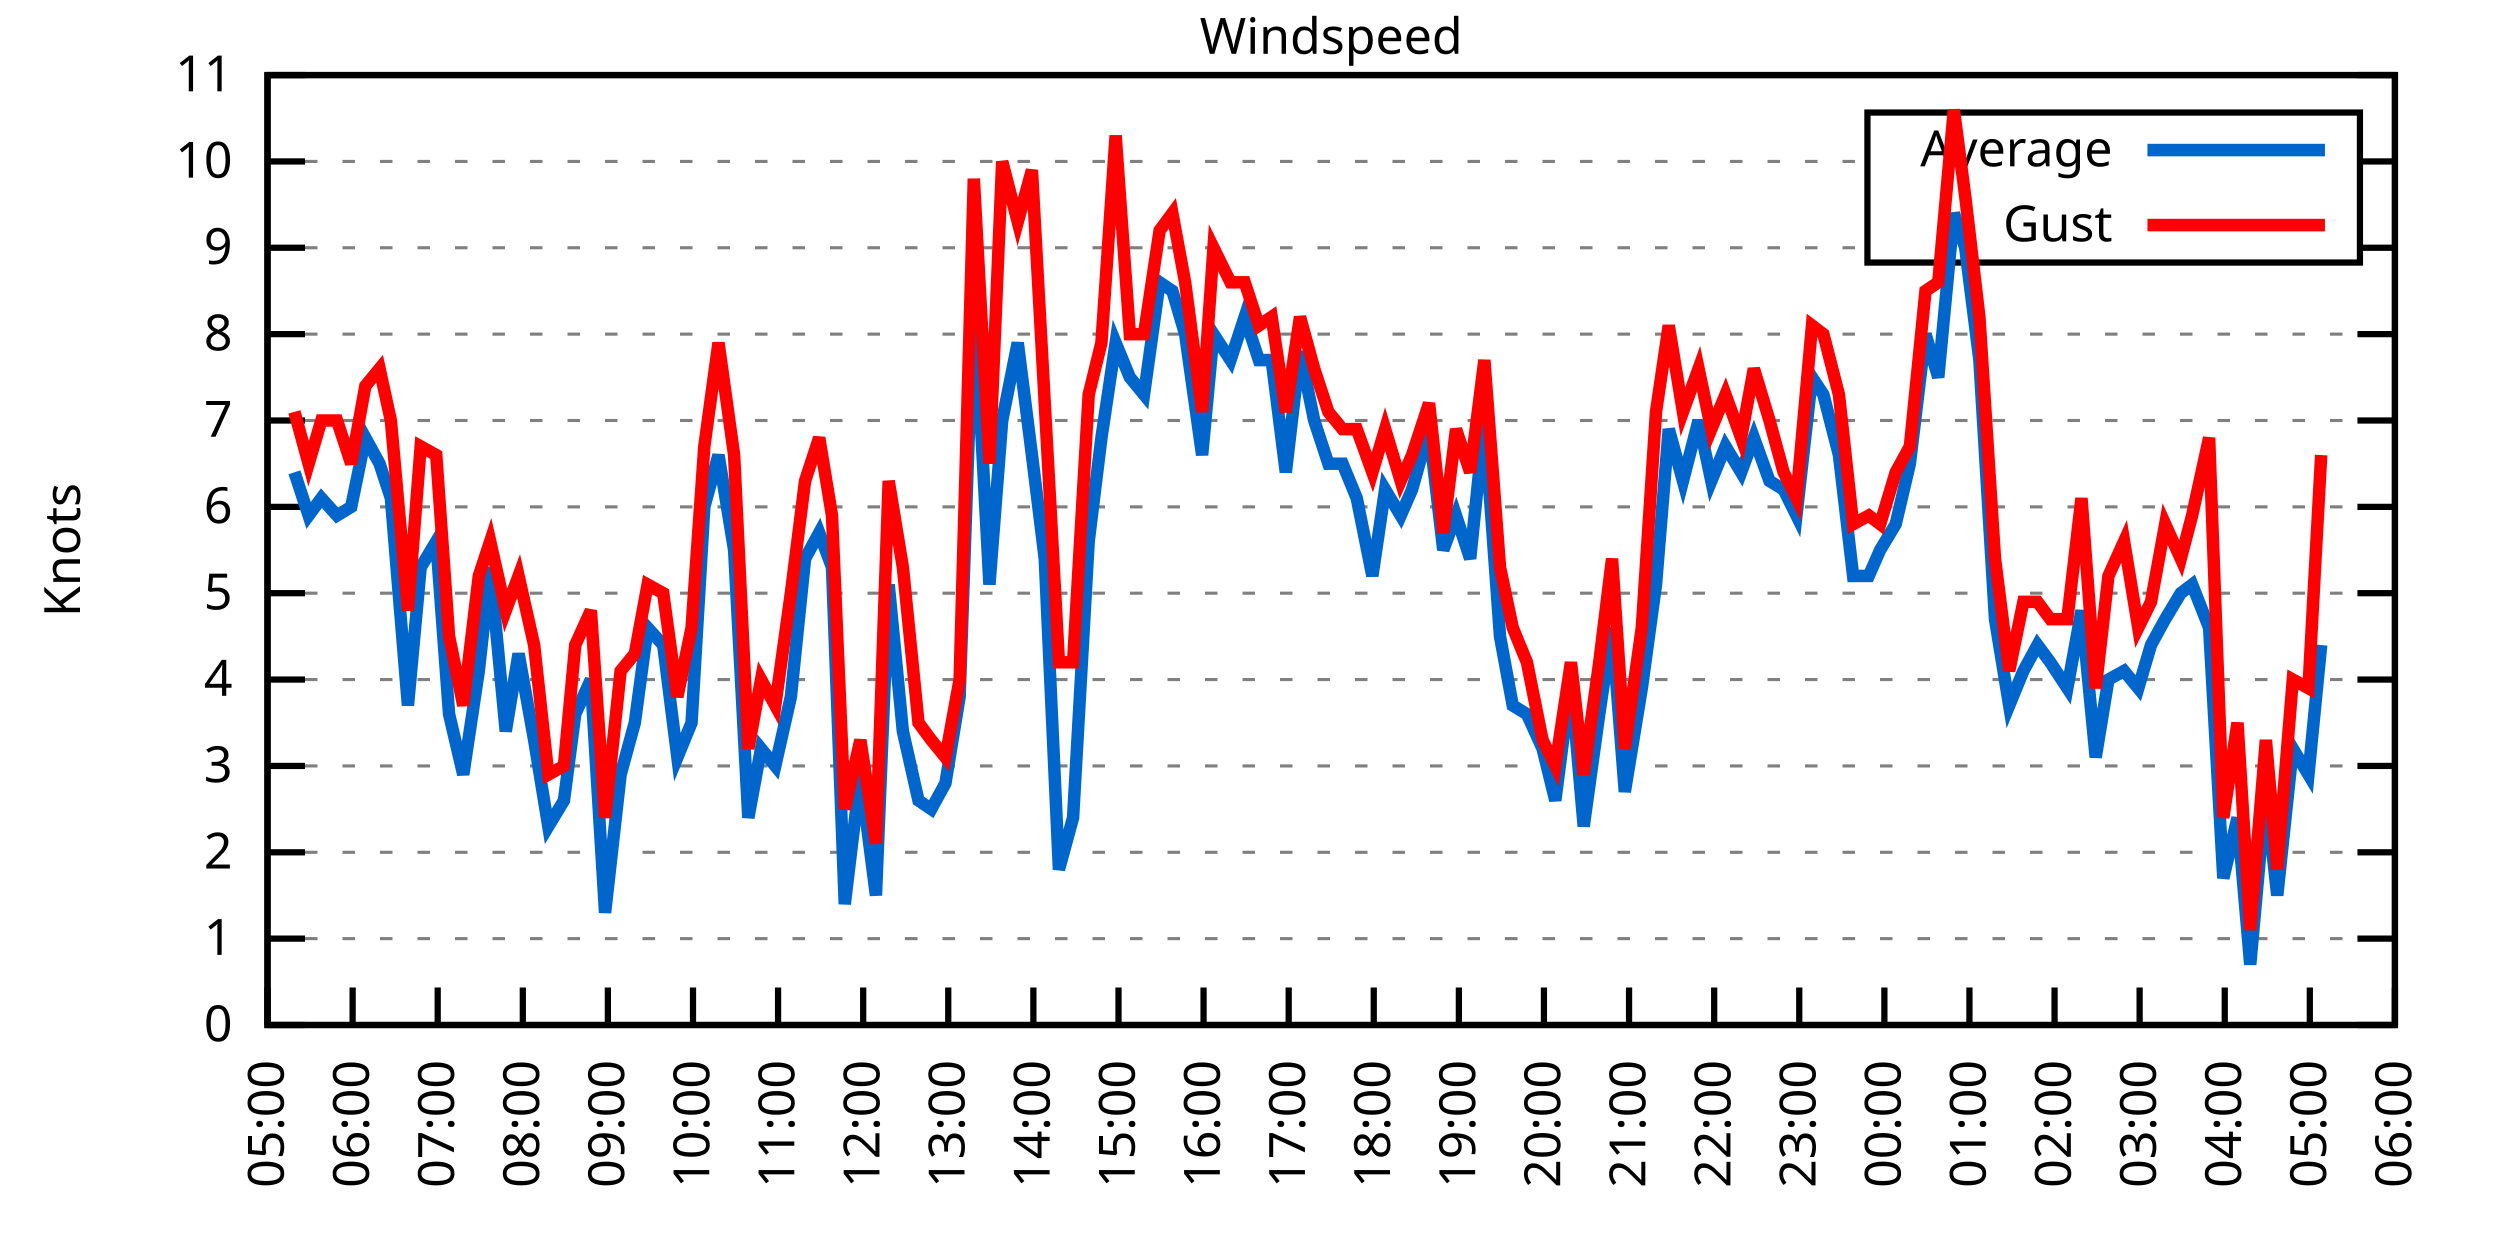
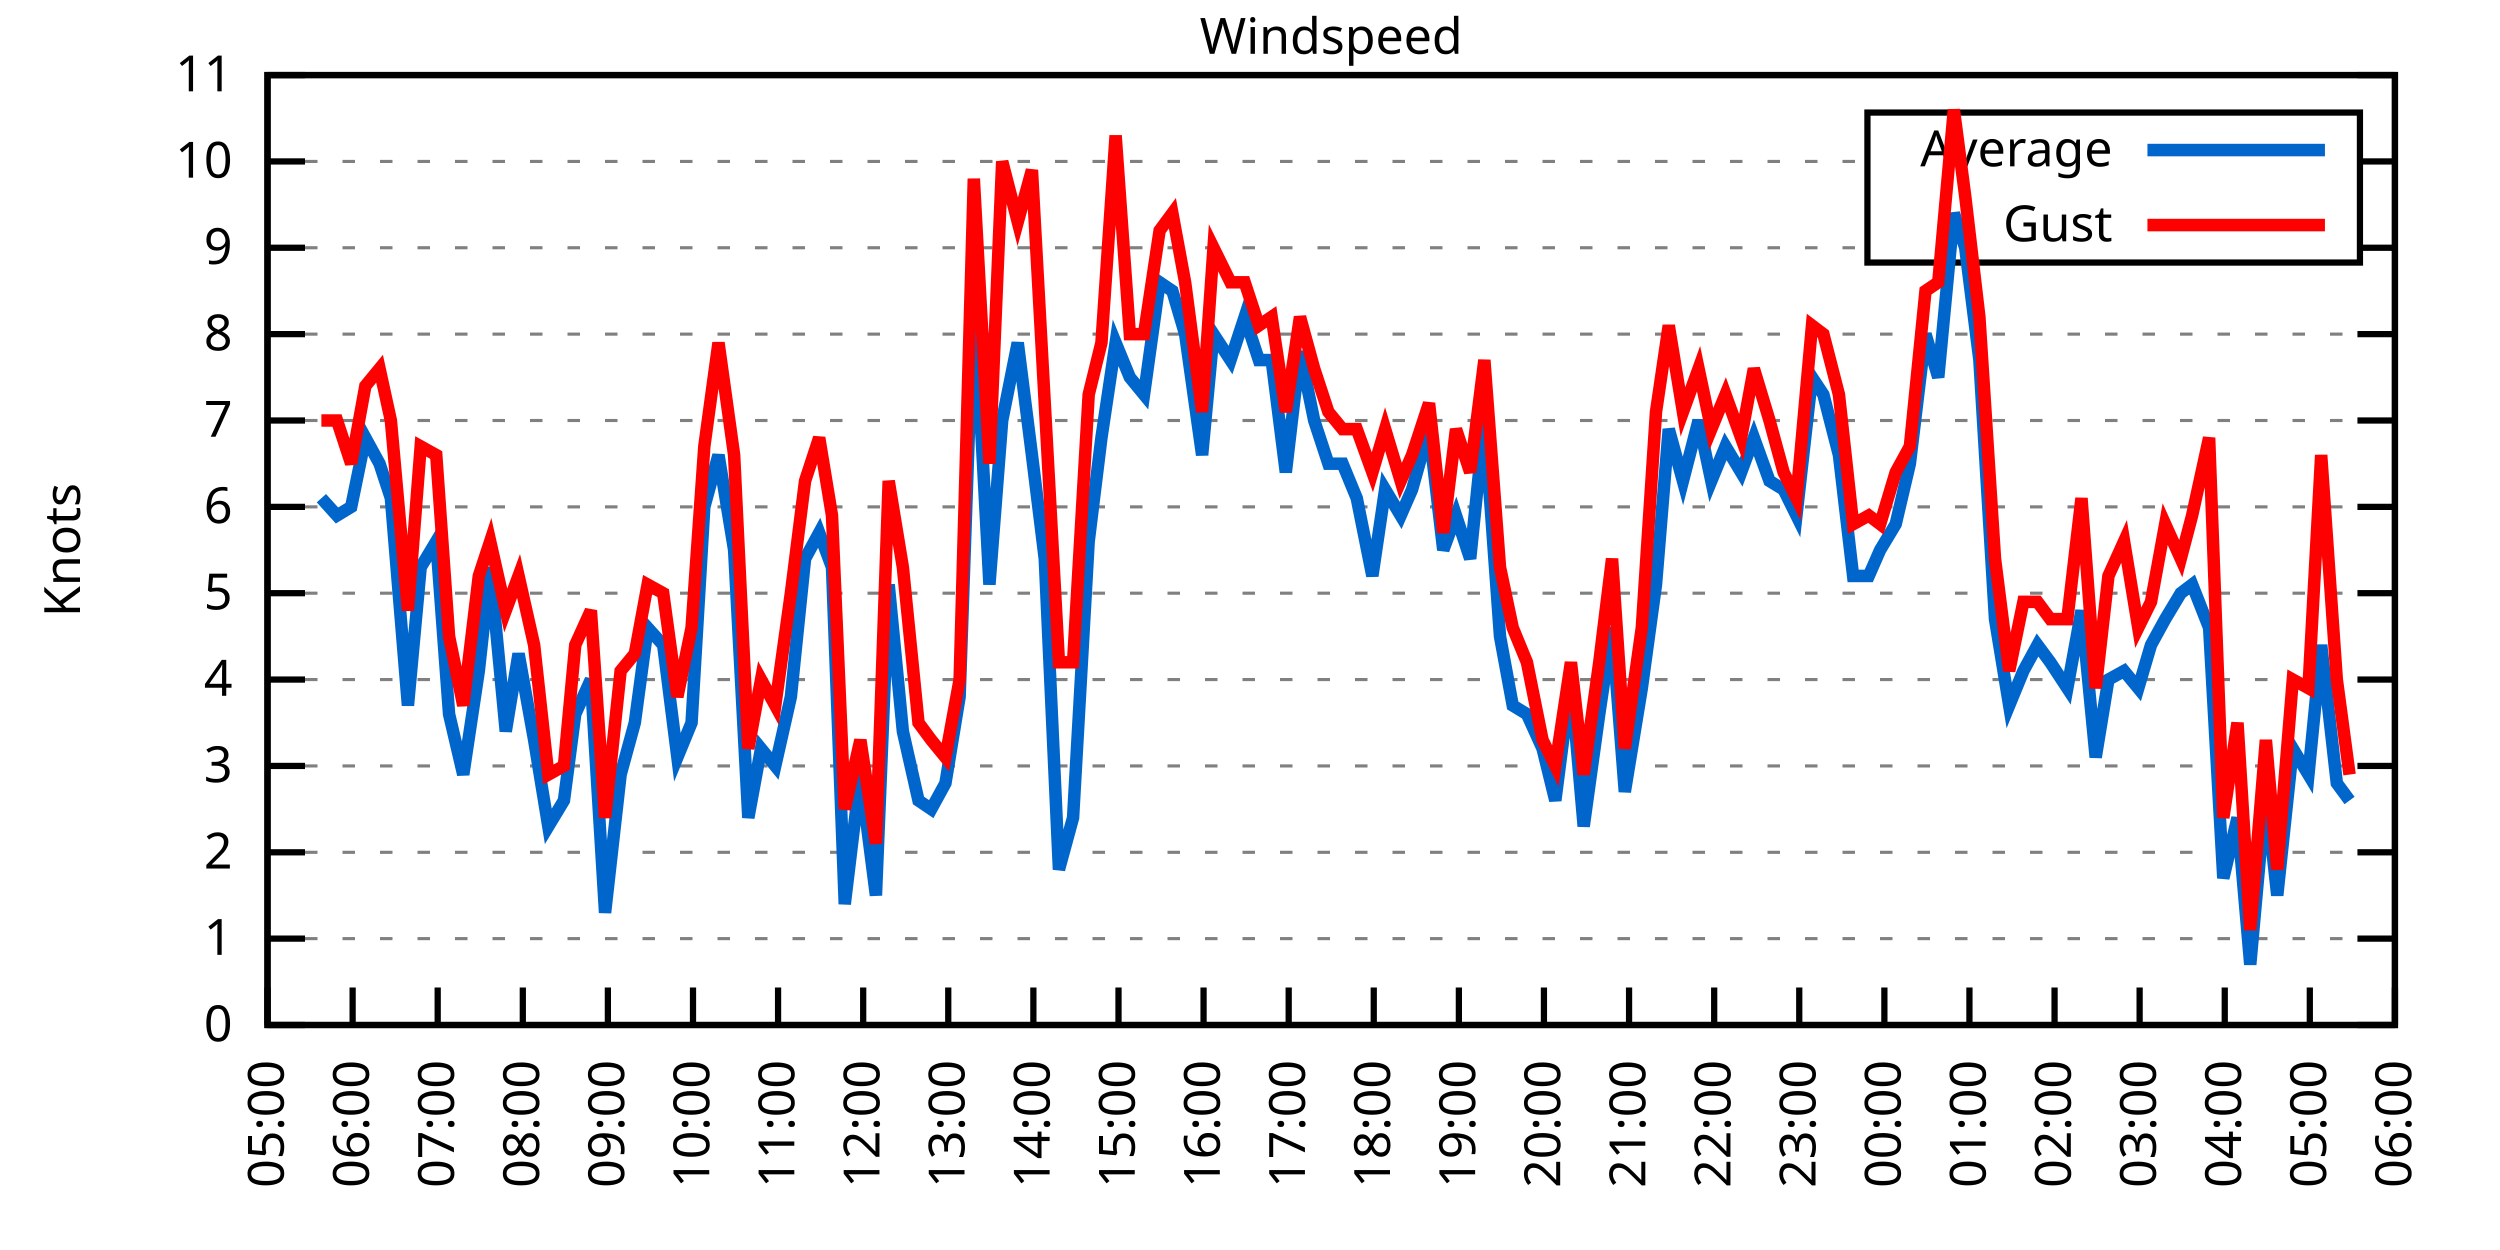
<svg xmlns="http://www.w3.org/2000/svg" xmlns:xlink="http://www.w3.org/1999/xlink" width="400" height="200" viewBox="0 0 400 200">
  <g id="gnuplot_canvas">
    <rect x="0" y="0" width="400" height="200" fill="none" />
    <defs>
      <circle id="gpDot" r="0.5" stroke-width="0.5" stroke="currentColor" />
      <path id="gpPt0" stroke-width="0.333" stroke="currentColor" d="M-1,0 h2 M0,-1 v2" />
      <path id="gpPt1" stroke-width="0.333" stroke="currentColor" d="M-1,-1 L1,1 M1,-1 L-1,1" />
      <path id="gpPt2" stroke-width="0.333" stroke="currentColor" d="M-1,0 L1,0 M0,-1 L0,1 M-1,-1 L1,1 M-1,1 L1,-1" />
      <rect id="gpPt3" stroke-width="0.333" stroke="currentColor" x="-1" y="-1" width="2" height="2" />
      <rect id="gpPt4" stroke-width="0.333" stroke="currentColor" fill="currentColor" x="-1" y="-1" width="2" height="2" />
      <circle id="gpPt5" stroke-width="0.333" stroke="currentColor" cx="0" cy="0" r="1" />
      <use xlink:href="#gpPt5" id="gpPt6" fill="currentColor" stroke="none" />
      <path id="gpPt7" stroke-width="0.333" stroke="currentColor" d="M0,-1.33 L-1.33,0.67 L1.33,0.67 z" />
      <use xlink:href="#gpPt7" id="gpPt8" fill="currentColor" stroke="none" />
      <use xlink:href="#gpPt7" id="gpPt9" stroke="currentColor" transform="rotate(180)" />
      <use xlink:href="#gpPt9" id="gpPt10" fill="currentColor" stroke="none" />
      <use xlink:href="#gpPt3" id="gpPt11" stroke="currentColor" transform="rotate(45)" />
      <use xlink:href="#gpPt11" id="gpPt12" fill="currentColor" stroke="none" />
      <path id="gpPt13" stroke-width="0.333" stroke="currentColor" d="M0,1.330 L1.265,0.411 L0.782,-1.067 L-0.782,-1.076 L-1.265,0.411 z" />
      <use xlink:href="#gpPt13" id="gpPt14" fill="currentColor" stroke="none" />
      <filter id="textbox" filterUnits="objectBoundingBox" x="0" y="0" height="1" width="1">
        <feFlood flood-color="white" flood-opacity="1" result="bgnd" />
        <feComposite in="SourceGraphic" in2="bgnd" operator="atop" />
      </filter>
      <filter id="greybox" filterUnits="objectBoundingBox" x="0" y="0" height="1" width="1">
        <feFlood flood-color="lightgrey" flood-opacity="1" result="grey" />
        <feComposite in="SourceGraphic" in2="grey" operator="atop" />
      </filter>
    </defs>
    <g fill="none" color="white" stroke="currentColor" stroke-width="1.00" stroke-linecap="butt" stroke-linejoin="miter">
</g>
    <g fill="none" color="black" stroke="currentColor" stroke-width="1.00" stroke-linecap="butt" stroke-linejoin="miter">
      <g stroke="none" shape-rendering="crispEdges">
        <polygon fill="rgb(255, 255, 255)" points="42.80,164.00 383.18,164.00 383.18,12.02 42.80,12.02 " />
      </g>
    </g>
    <g fill="none" color="black" stroke="currentColor" stroke-width="1.00" stroke-linecap="butt" stroke-linejoin="miter">
</g>
    <g fill="none" color="black" stroke="black" stroke-width="0.50" stroke-linecap="butt" stroke-linejoin="miter">
</g>
    <g fill="none" color="gray" stroke="currentColor" stroke-width="0.50" stroke-linecap="butt" stroke-linejoin="miter">
      <path stroke="gray" stroke-dasharray="2,4" class="gridline" d="M42.80,164.00 L383.19,164.00  " />
    </g>
    <g fill="none" color="gray" stroke="gray" stroke-width="1.00" stroke-linecap="butt" stroke-linejoin="miter">
</g>
    <g fill="none" color="black" stroke="currentColor" stroke-width="1.00" stroke-linecap="butt" stroke-linejoin="miter">
      <path stroke="black" d="M42.80,164.00 L48.80,164.00 M383.19,164.00 L377.19,164.00  " />
      <g transform="translate(37.20,166.60)" stroke="none" fill="black" font-family="Sans" font-size="8.00" text-anchor="end">
        <text>
          <tspan font-family="Sans"> 0</tspan>
        </text>
      </g>
    </g>
    <g fill="none" color="black" stroke="currentColor" stroke-width="1.00" stroke-linecap="butt" stroke-linejoin="miter">
</g>
    <g fill="none" color="black" stroke="black" stroke-width="0.50" stroke-linecap="butt" stroke-linejoin="miter">
</g>
    <g fill="none" color="gray" stroke="currentColor" stroke-width="0.50" stroke-linecap="butt" stroke-linejoin="miter">
      <path stroke="gray" stroke-dasharray="2,4" class="gridline" d="M42.80,150.18 L383.19,150.18  " />
    </g>
    <g fill="none" color="gray" stroke="gray" stroke-width="1.00" stroke-linecap="butt" stroke-linejoin="miter">
</g>
    <g fill="none" color="black" stroke="currentColor" stroke-width="1.00" stroke-linecap="butt" stroke-linejoin="miter">
      <path stroke="black" d="M42.80,150.18 L48.80,150.18 M383.19,150.18 L377.19,150.18  " />
      <g transform="translate(37.20,152.78)" stroke="none" fill="black" font-family="Sans" font-size="8.00" text-anchor="end">
        <text>
          <tspan font-family="Sans"> 1</tspan>
        </text>
      </g>
    </g>
    <g fill="none" color="black" stroke="currentColor" stroke-width="1.00" stroke-linecap="butt" stroke-linejoin="miter">
</g>
    <g fill="none" color="black" stroke="black" stroke-width="0.50" stroke-linecap="butt" stroke-linejoin="miter">
</g>
    <g fill="none" color="gray" stroke="currentColor" stroke-width="0.50" stroke-linecap="butt" stroke-linejoin="miter">
      <path stroke="gray" stroke-dasharray="2,4" class="gridline" d="M42.80,136.37 L383.19,136.37  " />
    </g>
    <g fill="none" color="gray" stroke="gray" stroke-width="1.00" stroke-linecap="butt" stroke-linejoin="miter">
</g>
    <g fill="none" color="black" stroke="currentColor" stroke-width="1.00" stroke-linecap="butt" stroke-linejoin="miter">
      <path stroke="black" d="M42.80,136.37 L48.80,136.37 M383.19,136.37 L377.19,136.37  " />
      <g transform="translate(37.20,138.97)" stroke="none" fill="black" font-family="Sans" font-size="8.00" text-anchor="end">
        <text>
          <tspan font-family="Sans"> 2</tspan>
        </text>
      </g>
    </g>
    <g fill="none" color="black" stroke="currentColor" stroke-width="1.00" stroke-linecap="butt" stroke-linejoin="miter">
</g>
    <g fill="none" color="black" stroke="black" stroke-width="0.50" stroke-linecap="butt" stroke-linejoin="miter">
</g>
    <g fill="none" color="gray" stroke="currentColor" stroke-width="0.50" stroke-linecap="butt" stroke-linejoin="miter">
      <path stroke="gray" stroke-dasharray="2,4" class="gridline" d="M42.80,122.55 L383.19,122.55  " />
    </g>
    <g fill="none" color="gray" stroke="gray" stroke-width="1.00" stroke-linecap="butt" stroke-linejoin="miter">
</g>
    <g fill="none" color="black" stroke="currentColor" stroke-width="1.00" stroke-linecap="butt" stroke-linejoin="miter">
      <path stroke="black" d="M42.80,122.55 L48.80,122.55 M383.19,122.55 L377.19,122.55  " />
      <g transform="translate(37.20,125.15)" stroke="none" fill="black" font-family="Sans" font-size="8.00" text-anchor="end">
        <text>
          <tspan font-family="Sans"> 3</tspan>
        </text>
      </g>
    </g>
    <g fill="none" color="black" stroke="currentColor" stroke-width="1.00" stroke-linecap="butt" stroke-linejoin="miter">
</g>
    <g fill="none" color="black" stroke="black" stroke-width="0.50" stroke-linecap="butt" stroke-linejoin="miter">
</g>
    <g fill="none" color="gray" stroke="currentColor" stroke-width="0.50" stroke-linecap="butt" stroke-linejoin="miter">
      <path stroke="gray" stroke-dasharray="2,4" class="gridline" d="M42.80,108.73 L383.19,108.73  " />
    </g>
    <g fill="none" color="gray" stroke="gray" stroke-width="1.00" stroke-linecap="butt" stroke-linejoin="miter">
</g>
    <g fill="none" color="black" stroke="currentColor" stroke-width="1.00" stroke-linecap="butt" stroke-linejoin="miter">
      <path stroke="black" d="M42.80,108.73 L48.80,108.73 M383.19,108.73 L377.19,108.73  " />
      <g transform="translate(37.20,111.33)" stroke="none" fill="black" font-family="Sans" font-size="8.00" text-anchor="end">
        <text>
          <tspan font-family="Sans"> 4</tspan>
        </text>
      </g>
    </g>
    <g fill="none" color="black" stroke="currentColor" stroke-width="1.00" stroke-linecap="butt" stroke-linejoin="miter">
</g>
    <g fill="none" color="black" stroke="black" stroke-width="0.50" stroke-linecap="butt" stroke-linejoin="miter">
</g>
    <g fill="none" color="gray" stroke="currentColor" stroke-width="0.50" stroke-linecap="butt" stroke-linejoin="miter">
      <path stroke="gray" stroke-dasharray="2,4" class="gridline" d="M42.80,94.91 L383.19,94.91  " />
    </g>
    <g fill="none" color="gray" stroke="gray" stroke-width="1.00" stroke-linecap="butt" stroke-linejoin="miter">
</g>
    <g fill="none" color="black" stroke="currentColor" stroke-width="1.00" stroke-linecap="butt" stroke-linejoin="miter">
      <path stroke="black" d="M42.80,94.91 L48.80,94.91 M383.19,94.91 L377.19,94.91  " />
      <g transform="translate(37.20,97.51)" stroke="none" fill="black" font-family="Sans" font-size="8.00" text-anchor="end">
        <text>
          <tspan font-family="Sans"> 5</tspan>
        </text>
      </g>
    </g>
    <g fill="none" color="black" stroke="currentColor" stroke-width="1.00" stroke-linecap="butt" stroke-linejoin="miter">
</g>
    <g fill="none" color="black" stroke="black" stroke-width="0.50" stroke-linecap="butt" stroke-linejoin="miter">
</g>
    <g fill="none" color="gray" stroke="currentColor" stroke-width="0.50" stroke-linecap="butt" stroke-linejoin="miter">
      <path stroke="gray" stroke-dasharray="2,4" class="gridline" d="M42.80,81.10 L383.19,81.10  " />
    </g>
    <g fill="none" color="gray" stroke="gray" stroke-width="1.00" stroke-linecap="butt" stroke-linejoin="miter">
</g>
    <g fill="none" color="black" stroke="currentColor" stroke-width="1.00" stroke-linecap="butt" stroke-linejoin="miter">
      <path stroke="black" d="M42.80,81.10 L48.80,81.10 M383.19,81.10 L377.19,81.10  " />
      <g transform="translate(37.20,83.70)" stroke="none" fill="black" font-family="Sans" font-size="8.00" text-anchor="end">
        <text>
          <tspan font-family="Sans"> 6</tspan>
        </text>
      </g>
    </g>
    <g fill="none" color="black" stroke="currentColor" stroke-width="1.00" stroke-linecap="butt" stroke-linejoin="miter">
</g>
    <g fill="none" color="black" stroke="black" stroke-width="0.50" stroke-linecap="butt" stroke-linejoin="miter">
</g>
    <g fill="none" color="gray" stroke="currentColor" stroke-width="0.50" stroke-linecap="butt" stroke-linejoin="miter">
      <path stroke="gray" stroke-dasharray="2,4" class="gridline" d="M42.80,67.28 L383.19,67.28  " />
    </g>
    <g fill="none" color="gray" stroke="gray" stroke-width="1.00" stroke-linecap="butt" stroke-linejoin="miter">
</g>
    <g fill="none" color="black" stroke="currentColor" stroke-width="1.00" stroke-linecap="butt" stroke-linejoin="miter">
      <path stroke="black" d="M42.80,67.28 L48.80,67.28 M383.19,67.28 L377.19,67.28  " />
      <g transform="translate(37.20,69.88)" stroke="none" fill="black" font-family="Sans" font-size="8.00" text-anchor="end">
        <text>
          <tspan font-family="Sans"> 7</tspan>
        </text>
      </g>
    </g>
    <g fill="none" color="black" stroke="currentColor" stroke-width="1.00" stroke-linecap="butt" stroke-linejoin="miter">
</g>
    <g fill="none" color="black" stroke="black" stroke-width="0.50" stroke-linecap="butt" stroke-linejoin="miter">
</g>
    <g fill="none" color="gray" stroke="currentColor" stroke-width="0.50" stroke-linecap="butt" stroke-linejoin="miter">
      <path stroke="gray" stroke-dasharray="2,4" class="gridline" d="M42.80,53.46 L383.19,53.46  " />
    </g>
    <g fill="none" color="gray" stroke="gray" stroke-width="1.00" stroke-linecap="butt" stroke-linejoin="miter">
</g>
    <g fill="none" color="black" stroke="currentColor" stroke-width="1.00" stroke-linecap="butt" stroke-linejoin="miter">
      <path stroke="black" d="M42.80,53.46 L48.80,53.46 M383.19,53.46 L377.19,53.46  " />
      <g transform="translate(37.20,56.06)" stroke="none" fill="black" font-family="Sans" font-size="8.00" text-anchor="end">
        <text>
          <tspan font-family="Sans"> 8</tspan>
        </text>
      </g>
    </g>
    <g fill="none" color="black" stroke="currentColor" stroke-width="1.00" stroke-linecap="butt" stroke-linejoin="miter">
</g>
    <g fill="none" color="black" stroke="black" stroke-width="0.50" stroke-linecap="butt" stroke-linejoin="miter">
</g>
    <g fill="none" color="gray" stroke="currentColor" stroke-width="0.50" stroke-linecap="butt" stroke-linejoin="miter">
      <path stroke="gray" stroke-dasharray="2,4" class="gridline" d="M42.80,39.64 L298.79,39.64 M377.59,39.64 L383.19,39.64  " />
    </g>
    <g fill="none" color="gray" stroke="gray" stroke-width="1.00" stroke-linecap="butt" stroke-linejoin="miter">
</g>
    <g fill="none" color="black" stroke="currentColor" stroke-width="1.00" stroke-linecap="butt" stroke-linejoin="miter">
      <path stroke="black" d="M42.80,39.64 L48.80,39.64 M383.19,39.64 L377.19,39.64  " />
      <g transform="translate(37.20,42.24)" stroke="none" fill="black" font-family="Sans" font-size="8.00" text-anchor="end">
        <text>
          <tspan font-family="Sans"> 9</tspan>
        </text>
      </g>
    </g>
    <g fill="none" color="black" stroke="currentColor" stroke-width="1.00" stroke-linecap="butt" stroke-linejoin="miter">
</g>
    <g fill="none" color="black" stroke="black" stroke-width="0.50" stroke-linecap="butt" stroke-linejoin="miter">
</g>
    <g fill="none" color="gray" stroke="currentColor" stroke-width="0.50" stroke-linecap="butt" stroke-linejoin="miter">
      <path stroke="gray" stroke-dasharray="2,4" class="gridline" d="M42.80,25.83 L298.79,25.83 M377.59,25.83 L383.19,25.83  " />
    </g>
    <g fill="none" color="gray" stroke="gray" stroke-width="1.00" stroke-linecap="butt" stroke-linejoin="miter">
</g>
    <g fill="none" color="black" stroke="currentColor" stroke-width="1.00" stroke-linecap="butt" stroke-linejoin="miter">
      <path stroke="black" d="M42.80,25.83 L48.80,25.83 M383.19,25.83 L377.19,25.83  " />
      <g transform="translate(37.20,28.43)" stroke="none" fill="black" font-family="Sans" font-size="8.00" text-anchor="end">
        <text>
          <tspan font-family="Sans"> 10</tspan>
        </text>
      </g>
    </g>
    <g fill="none" color="black" stroke="currentColor" stroke-width="1.00" stroke-linecap="butt" stroke-linejoin="miter">
</g>
    <g fill="none" color="black" stroke="black" stroke-width="0.50" stroke-linecap="butt" stroke-linejoin="miter">
</g>
    <g fill="none" color="gray" stroke="currentColor" stroke-width="0.50" stroke-linecap="butt" stroke-linejoin="miter">
      <path stroke="gray" stroke-dasharray="2,4" class="gridline" d="M42.80,12.01 L383.19,12.01  " />
    </g>
    <g fill="none" color="gray" stroke="gray" stroke-width="1.00" stroke-linecap="butt" stroke-linejoin="miter">
</g>
    <g fill="none" color="black" stroke="currentColor" stroke-width="1.00" stroke-linecap="butt" stroke-linejoin="miter">
      <path stroke="black" d="M42.80,12.01 L48.80,12.01 M383.19,12.01 L377.19,12.01  " />
      <g transform="translate(37.20,14.61)" stroke="none" fill="black" font-family="Sans" font-size="8.00" text-anchor="end">
        <text>
          <tspan font-family="Sans"> 11</tspan>
        </text>
      </g>
    </g>
    <g fill="none" color="black" stroke="currentColor" stroke-width="1.00" stroke-linecap="butt" stroke-linejoin="miter">
      <path stroke="black" d="M42.80,164.00 L42.80,158.00  " />
      <g transform="translate(45.40,169.60) rotate(270.00)" stroke="none" fill="black" font-family="Sans" font-size="8.00" text-anchor="end">
        <text>
          <tspan font-family="Sans">05:00</tspan>
        </text>
      </g>
    </g>
    <g fill="none" color="black" stroke="currentColor" stroke-width="1.00" stroke-linecap="butt" stroke-linejoin="miter">
      <path stroke="black" d="M56.42,164.00 L56.42,158.00  " />
      <g transform="translate(59.02,169.60) rotate(270.00)" stroke="none" fill="black" font-family="Sans" font-size="8.00" text-anchor="end">
        <text>
          <tspan font-family="Sans">06:00</tspan>
        </text>
      </g>
    </g>
    <g fill="none" color="black" stroke="currentColor" stroke-width="1.00" stroke-linecap="butt" stroke-linejoin="miter">
      <path stroke="black" d="M70.03,164.00 L70.03,158.00  " />
      <g transform="translate(72.63,169.60) rotate(270.00)" stroke="none" fill="black" font-family="Sans" font-size="8.00" text-anchor="end">
        <text>
          <tspan font-family="Sans">07:00</tspan>
        </text>
      </g>
    </g>
    <g fill="none" color="black" stroke="currentColor" stroke-width="1.00" stroke-linecap="butt" stroke-linejoin="miter">
      <path stroke="black" d="M83.65,164.00 L83.65,158.00  " />
      <g transform="translate(86.25,169.60) rotate(270.00)" stroke="none" fill="black" font-family="Sans" font-size="8.00" text-anchor="end">
        <text>
          <tspan font-family="Sans">08:00</tspan>
        </text>
      </g>
    </g>
    <g fill="none" color="black" stroke="currentColor" stroke-width="1.00" stroke-linecap="butt" stroke-linejoin="miter">
      <path stroke="black" d="M97.26,164.00 L97.26,158.00  " />
      <g transform="translate(99.86,169.60) rotate(270.00)" stroke="none" fill="black" font-family="Sans" font-size="8.00" text-anchor="end">
        <text>
          <tspan font-family="Sans">09:00</tspan>
        </text>
      </g>
    </g>
    <g fill="none" color="black" stroke="currentColor" stroke-width="1.00" stroke-linecap="butt" stroke-linejoin="miter">
      <path stroke="black" d="M110.88,164.00 L110.88,158.00  " />
      <g transform="translate(113.48,169.60) rotate(270.00)" stroke="none" fill="black" font-family="Sans" font-size="8.00" text-anchor="end">
        <text>
          <tspan font-family="Sans">10:00</tspan>
        </text>
      </g>
    </g>
    <g fill="none" color="black" stroke="currentColor" stroke-width="1.00" stroke-linecap="butt" stroke-linejoin="miter">
      <path stroke="black" d="M124.49,164.00 L124.49,158.00  " />
      <g transform="translate(127.09,169.60) rotate(270.00)" stroke="none" fill="black" font-family="Sans" font-size="8.00" text-anchor="end">
        <text>
          <tspan font-family="Sans">11:00</tspan>
        </text>
      </g>
    </g>
    <g fill="none" color="black" stroke="currentColor" stroke-width="1.00" stroke-linecap="butt" stroke-linejoin="miter">
      <path stroke="black" d="M138.11,164.00 L138.11,158.00  " />
      <g transform="translate(140.71,169.60) rotate(270.00)" stroke="none" fill="black" font-family="Sans" font-size="8.00" text-anchor="end">
        <text>
          <tspan font-family="Sans">12:00</tspan>
        </text>
      </g>
    </g>
    <g fill="none" color="black" stroke="currentColor" stroke-width="1.00" stroke-linecap="butt" stroke-linejoin="miter">
      <path stroke="black" d="M151.72,164.00 L151.72,158.00  " />
      <g transform="translate(154.32,169.60) rotate(270.00)" stroke="none" fill="black" font-family="Sans" font-size="8.00" text-anchor="end">
        <text>
          <tspan font-family="Sans">13:00</tspan>
        </text>
      </g>
    </g>
    <g fill="none" color="black" stroke="currentColor" stroke-width="1.00" stroke-linecap="butt" stroke-linejoin="miter">
      <path stroke="black" d="M165.34,164.00 L165.34,158.00  " />
      <g transform="translate(167.94,169.60) rotate(270.00)" stroke="none" fill="black" font-family="Sans" font-size="8.00" text-anchor="end">
        <text>
          <tspan font-family="Sans">14:00</tspan>
        </text>
      </g>
    </g>
    <g fill="none" color="black" stroke="currentColor" stroke-width="1.00" stroke-linecap="butt" stroke-linejoin="miter">
      <path stroke="black" d="M178.96,164.00 L178.96,158.00  " />
      <g transform="translate(181.56,169.60) rotate(270.00)" stroke="none" fill="black" font-family="Sans" font-size="8.00" text-anchor="end">
        <text>
          <tspan font-family="Sans">15:00</tspan>
        </text>
      </g>
    </g>
    <g fill="none" color="black" stroke="currentColor" stroke-width="1.00" stroke-linecap="butt" stroke-linejoin="miter">
      <path stroke="black" d="M192.57,164.00 L192.57,158.00  " />
      <g transform="translate(195.17,169.60) rotate(270.00)" stroke="none" fill="black" font-family="Sans" font-size="8.00" text-anchor="end">
        <text>
          <tspan font-family="Sans">16:00</tspan>
        </text>
      </g>
    </g>
    <g fill="none" color="black" stroke="currentColor" stroke-width="1.00" stroke-linecap="butt" stroke-linejoin="miter">
      <path stroke="black" d="M206.19,164.00 L206.19,158.00  " />
      <g transform="translate(208.79,169.60) rotate(270.00)" stroke="none" fill="black" font-family="Sans" font-size="8.00" text-anchor="end">
        <text>
          <tspan font-family="Sans">17:00</tspan>
        </text>
      </g>
    </g>
    <g fill="none" color="black" stroke="currentColor" stroke-width="1.00" stroke-linecap="butt" stroke-linejoin="miter">
      <path stroke="black" d="M219.80,164.00 L219.80,158.00  " />
      <g transform="translate(222.40,169.60) rotate(270.00)" stroke="none" fill="black" font-family="Sans" font-size="8.00" text-anchor="end">
        <text>
          <tspan font-family="Sans">18:00</tspan>
        </text>
      </g>
    </g>
    <g fill="none" color="black" stroke="currentColor" stroke-width="1.00" stroke-linecap="butt" stroke-linejoin="miter">
      <path stroke="black" d="M233.42,164.00 L233.42,158.00  " />
      <g transform="translate(236.02,169.60) rotate(270.00)" stroke="none" fill="black" font-family="Sans" font-size="8.00" text-anchor="end">
        <text>
          <tspan font-family="Sans">19:00</tspan>
        </text>
      </g>
    </g>
    <g fill="none" color="black" stroke="currentColor" stroke-width="1.00" stroke-linecap="butt" stroke-linejoin="miter">
      <path stroke="black" d="M247.03,164.00 L247.03,158.00  " />
      <g transform="translate(249.63,169.60) rotate(270.00)" stroke="none" fill="black" font-family="Sans" font-size="8.00" text-anchor="end">
        <text>
          <tspan font-family="Sans">20:00</tspan>
        </text>
      </g>
    </g>
    <g fill="none" color="black" stroke="currentColor" stroke-width="1.00" stroke-linecap="butt" stroke-linejoin="miter">
      <path stroke="black" d="M260.65,164.00 L260.65,158.00  " />
      <g transform="translate(263.25,169.60) rotate(270.00)" stroke="none" fill="black" font-family="Sans" font-size="8.00" text-anchor="end">
        <text>
          <tspan font-family="Sans">21:00</tspan>
        </text>
      </g>
    </g>
    <g fill="none" color="black" stroke="currentColor" stroke-width="1.00" stroke-linecap="butt" stroke-linejoin="miter">
      <path stroke="black" d="M274.27,164.00 L274.27,158.00  " />
      <g transform="translate(276.87,169.60) rotate(270.00)" stroke="none" fill="black" font-family="Sans" font-size="8.00" text-anchor="end">
        <text>
          <tspan font-family="Sans">22:00</tspan>
        </text>
      </g>
    </g>
    <g fill="none" color="black" stroke="currentColor" stroke-width="1.00" stroke-linecap="butt" stroke-linejoin="miter">
      <path stroke="black" d="M287.88,164.00 L287.88,158.00  " />
      <g transform="translate(290.48,169.60) rotate(270.00)" stroke="none" fill="black" font-family="Sans" font-size="8.00" text-anchor="end">
        <text>
          <tspan font-family="Sans">23:00</tspan>
        </text>
      </g>
    </g>
    <g fill="none" color="black" stroke="currentColor" stroke-width="1.00" stroke-linecap="butt" stroke-linejoin="miter">
      <path stroke="black" d="M301.50,164.00 L301.50,158.00  " />
      <g transform="translate(304.10,169.60) rotate(270.00)" stroke="none" fill="black" font-family="Sans" font-size="8.00" text-anchor="end">
        <text>
          <tspan font-family="Sans">00:00</tspan>
        </text>
      </g>
    </g>
    <g fill="none" color="black" stroke="currentColor" stroke-width="1.00" stroke-linecap="butt" stroke-linejoin="miter">
      <path stroke="black" d="M315.11,164.00 L315.11,158.00  " />
      <g transform="translate(317.71,169.60) rotate(270.00)" stroke="none" fill="black" font-family="Sans" font-size="8.00" text-anchor="end">
        <text>
          <tspan font-family="Sans">01:00</tspan>
        </text>
      </g>
    </g>
    <g fill="none" color="black" stroke="currentColor" stroke-width="1.00" stroke-linecap="butt" stroke-linejoin="miter">
      <path stroke="black" d="M328.73,164.00 L328.73,158.00  " />
      <g transform="translate(331.33,169.60) rotate(270.00)" stroke="none" fill="black" font-family="Sans" font-size="8.00" text-anchor="end">
        <text>
          <tspan font-family="Sans">02:00</tspan>
        </text>
      </g>
    </g>
    <g fill="none" color="black" stroke="currentColor" stroke-width="1.00" stroke-linecap="butt" stroke-linejoin="miter">
      <path stroke="black" d="M342.34,164.00 L342.34,158.00  " />
      <g transform="translate(344.94,169.60) rotate(270.00)" stroke="none" fill="black" font-family="Sans" font-size="8.00" text-anchor="end">
        <text>
          <tspan font-family="Sans">03:00</tspan>
        </text>
      </g>
    </g>
    <g fill="none" color="black" stroke="currentColor" stroke-width="1.00" stroke-linecap="butt" stroke-linejoin="miter">
      <path stroke="black" d="M355.96,164.00 L355.96,158.00  " />
      <g transform="translate(358.56,169.60) rotate(270.00)" stroke="none" fill="black" font-family="Sans" font-size="8.00" text-anchor="end">
        <text>
          <tspan font-family="Sans">04:00</tspan>
        </text>
      </g>
    </g>
    <g fill="none" color="black" stroke="currentColor" stroke-width="1.00" stroke-linecap="butt" stroke-linejoin="miter">
      <path stroke="black" d="M369.57,164.00 L369.57,158.00  " />
      <g transform="translate(372.17,169.60) rotate(270.00)" stroke="none" fill="black" font-family="Sans" font-size="8.00" text-anchor="end">
        <text>
          <tspan font-family="Sans">05:00</tspan>
        </text>
      </g>
    </g>
    <g fill="none" color="black" stroke="currentColor" stroke-width="1.00" stroke-linecap="butt" stroke-linejoin="miter">
      <path stroke="black" d="M383.19,164.00 L383.19,158.00  " />
      <g transform="translate(385.79,169.60) rotate(270.00)" stroke="none" fill="black" font-family="Sans" font-size="8.00" text-anchor="end">
        <text>
          <tspan font-family="Sans">06:00</tspan>
        </text>
      </g>
    </g>
    <g fill="none" color="black" stroke="currentColor" stroke-width="1.00" stroke-linecap="butt" stroke-linejoin="miter">
</g>
    <g fill="none" color="black" stroke="currentColor" stroke-width="1.00" stroke-linecap="butt" stroke-linejoin="miter">
      <path stroke="black" d="M42.80,12.01 L42.80,164.00 L383.19,164.00 L383.19,12.01 L42.80,12.01 Z  " />
    </g>
    <g fill="none" color="black" stroke="currentColor" stroke-width="1.00" stroke-linecap="butt" stroke-linejoin="miter">
</g>
    <g fill="none" color="black" stroke="currentColor" stroke-width="1.00" stroke-linecap="butt" stroke-linejoin="miter">
      <path stroke="black" d="M298.79,42.01 L298.79,18.01 L377.59,18.01 L377.59,42.01 L298.79,42.01 Z  " />
    </g>
    <g id="Windspeed_plot_1">
      <g fill="none" color="white" stroke="black" stroke-width="2.00" stroke-linecap="butt" stroke-linejoin="miter">
</g>
      <g fill="none" color="black" stroke="currentColor" stroke-width="2.00" stroke-linecap="butt" stroke-linejoin="miter">
        <g transform="translate(337.99,26.61)" stroke="none" fill="black" font-family="Sans" font-size="8.00" text-anchor="end">
          <text>
            <tspan font-family="Sans">Average</tspan>
          </text>
        </g>
      </g>
      <g fill="none" color="black" stroke="currentColor" stroke-width="2.00" stroke-linecap="butt" stroke-linejoin="miter">
-         <path stroke="rgb(  0, 102, 204)" d="M343.59,24.01 L371.99,24.01 M47.11,75.57 L49.38,82.48 L51.42,79.71 L53.92,82.48 L56.19,81.10 L58.46,70.04   L60.73,74.19 L62.54,79.71 L65.27,112.88 L67.31,90.77 L69.80,86.62 L71.85,114.26 L74.12,123.93 L76.61,107.35   L78.43,90.77 L80.92,117.02 L82.97,104.59 L85.46,118.40 L87.73,132.22 L90.23,128.08 L92.04,114.26 L94.54,108.73   L96.81,146.04 L99.30,123.93 L101.57,115.64 L103.62,100.44 L106.11,103.20 L108.38,121.17 L110.65,115.64 L112.69,81.10   L114.96,72.81 L117.46,88.00 L119.73,130.84 L121.77,119.78 L124.04,122.55 L126.54,111.49 L128.81,89.39 L131.07,85.24   L133.12,90.77 L135.16,144.66 L137.66,123.93 L140.15,143.27 L142.19,93.53 L144.46,117.02 L146.96,128.08 L149.00,129.46   L151.27,125.31 L153.54,111.49 L155.81,46.55 L158.31,93.53 L160.35,67.28 L162.84,54.84 L165.11,72.81 L167.16,89.39   L169.43,139.13 L171.69,130.84 L174.19,86.62 L176.23,70.04 L178.50,54.84 L180.77,60.37 L183.04,63.13 L185.54,45.17   L187.58,46.55 L189.62,53.46 L192.34,72.81 L194.16,53.46 L196.88,57.61 L199.15,50.70 L201.42,57.61 L203.46,57.61   L205.73,75.57 L208.00,56.23 L210.27,67.28 L212.54,74.19 L214.81,74.19 L217.08,79.71 L219.58,92.15 L221.62,78.33   L224.11,82.48 L225.93,78.33 L228.65,68.66 L230.92,88.00 L232.96,82.48 L235.23,89.39 L237.50,67.28 L240.00,101.82   L242.04,112.88 L244.31,114.26 L246.81,119.78 L248.85,128.08 L251.35,108.73 L253.39,132.22 L255.88,114.26 L257.93,100.44   L259.97,126.69 L262.69,110.11 L264.96,93.53 L267.00,68.66 L269.27,76.95 L271.77,67.28 L273.81,76.95 L276.08,71.42   L278.58,75.57 L280.62,70.04 L283.12,76.95 L285.38,78.33 L287.43,82.48 L289.92,60.37 L291.74,63.13 L294.23,72.81   L296.50,92.15 L299.00,92.15 L300.82,88.00 L303.31,83.86 L305.58,74.19 L308.08,53.46 L310.12,60.37 L312.62,34.12   L314.43,39.64 L316.70,57.61 L319.20,99.06 L321.47,112.88 L323.74,107.35 L326.00,103.20 L328.05,105.97 L330.77,110.11   L333.04,97.68 L335.31,121.17 L337.35,108.73 L339.85,107.35 L342.12,110.11 L344.16,103.20 L346.43,99.06 L348.92,94.91   L350.74,93.53 L353.46,100.44 L355.73,140.51 L358.00,130.84 L360.04,154.33 L362.54,126.69 L364.36,143.27 L366.85,119.78   L369.35,123.93 L371.39,103.20  " />
+         <path stroke="rgb(  0, 102, 204)" d="M343.59,24.01 L371.99,24.01 M51.42,79.71 L53.92,82.48 L56.19,81.10 L58.46,70.04 L60.73,74.19 L62.54,79.71   L65.27,112.88 L67.31,90.77 L69.80,86.62 L71.85,114.26 L74.12,123.93 L76.61,107.35 L78.43,90.77 L80.92,117.02   L82.97,104.59 L85.46,118.40 L87.73,132.22 L90.23,128.08 L92.04,114.26 L94.54,108.73 L96.81,146.04 L99.30,123.93   L101.57,115.64 L103.62,100.44 L106.11,103.20 L108.38,121.17 L110.65,115.64 L112.69,81.10 L114.96,72.81 L117.46,88.00   L119.73,130.84 L121.77,119.78 L124.04,122.55 L126.54,111.49 L128.81,89.39 L131.07,85.24 L133.12,90.77 L135.16,144.66   L137.66,123.93 L140.15,143.27 L142.19,93.53 L144.46,117.02 L146.96,128.08 L149.00,129.46 L151.27,125.31 L153.54,111.49   L155.81,46.55 L158.31,93.53 L160.35,67.28 L162.84,54.84 L165.11,72.81 L167.16,89.39 L169.43,139.13 L171.69,130.84   L174.19,86.62 L176.23,70.04 L178.50,54.84 L180.77,60.37 L183.04,63.13 L185.54,45.17 L187.58,46.55 L189.62,53.46   L192.34,72.81 L194.16,53.46 L196.88,57.61 L199.15,50.70 L201.42,57.61 L203.46,57.61 L205.73,75.57 L208.00,56.23   L210.27,67.28 L212.54,74.19 L214.81,74.19 L217.08,79.71 L219.58,92.15 L221.62,78.33 L224.11,82.48 L225.93,78.33   L228.65,68.66 L230.92,88.00 L232.96,82.48 L235.23,89.39 L237.50,67.28 L240.00,101.82 L242.04,112.88 L244.31,114.26   L246.81,119.78 L248.85,128.08 L251.35,108.73 L253.39,132.22 L255.88,114.26 L257.93,100.44 L259.97,126.69 L262.69,110.11   L264.96,93.53 L267.00,68.66 L269.27,76.95 L271.77,67.28 L273.81,76.95 L276.08,71.42 L278.58,75.57 L280.62,70.04   L283.12,76.95 L285.38,78.33 L287.43,82.48 L289.92,60.37 L291.74,63.13 L294.23,72.81 L296.50,92.15 L299.00,92.15   L300.82,88.00 L303.31,83.86 L305.58,74.19 L308.08,53.46 L310.12,60.37 L312.62,34.12 L314.43,39.64 L316.70,57.61   L319.20,99.06 L321.47,112.88 L323.74,107.35 L326.00,103.20 L328.05,105.97 L330.77,110.11 L333.04,97.68 L335.31,121.17   L337.35,108.73 L339.85,107.35 L342.12,110.11 L344.16,103.20 L346.43,99.06 L348.92,94.91 L350.74,93.53 L353.46,100.44   L355.73,140.51 L358.00,130.84 L360.04,154.33 L362.54,126.69 L364.36,143.27 L366.85,119.78 L369.35,123.93 L371.39,103.20   L373.89,125.31 L375.93,128.08  " />
      </g>
    </g>
    <g id="Windspeed_plot_2">
      <g fill="none" color="black" stroke="currentColor" stroke-width="2.00" stroke-linecap="butt" stroke-linejoin="miter">
        <g transform="translate(337.99,38.61)" stroke="none" fill="black" font-family="Sans" font-size="8.00" text-anchor="end">
          <text>
            <tspan font-family="Sans">Gust</tspan>
          </text>
        </g>
      </g>
      <g fill="none" color="black" stroke="currentColor" stroke-width="2.00" stroke-linecap="butt" stroke-linejoin="miter">
-         <path stroke="rgb(255,   0,   0)" d="M343.59,36.01 L371.99,36.01 M47.11,65.90 L49.38,74.19 L51.42,67.28 L53.92,67.28 L56.19,74.19 L58.46,61.75   L60.73,58.99 L62.54,67.28 L65.27,97.68 L67.31,71.42 L69.80,72.81 L71.85,101.82 L74.12,112.88 L76.61,92.15   L78.43,86.62 L80.92,97.68 L82.97,92.15 L85.46,103.20 L87.73,123.93 L90.23,122.55 L92.04,103.20 L94.54,97.68   L96.81,130.84 L99.30,107.35 L101.57,104.59 L103.62,93.53 L106.11,94.91 L108.38,111.49 L110.65,100.44 L112.69,71.42   L114.96,54.84 L117.46,72.81 L119.73,119.78 L121.77,108.73 L124.04,112.88 L126.54,94.91 L128.81,76.95 L131.07,70.04   L133.12,82.48 L135.16,129.46 L137.66,118.40 L140.15,134.98 L142.19,76.95 L144.46,90.77 L146.96,115.64 L149.00,118.40   L151.27,121.17 L153.54,108.73 L155.81,28.59 L158.31,74.19 L160.35,25.83 L162.84,35.50 L165.11,27.21 L167.16,64.52   L169.43,105.97 L171.69,105.97 L174.19,63.13 L176.23,54.84 L178.50,21.68 L180.77,53.46 L183.04,53.46 L185.54,36.88   L187.58,34.12 L189.62,45.17 L192.34,65.90 L194.16,39.64 L196.88,45.17 L199.15,45.17 L201.42,52.08 L203.46,50.70   L205.73,65.90 L208.00,50.70 L210.27,58.99 L212.54,65.90 L214.81,68.66 L217.08,68.66 L219.58,75.57 L221.62,68.66   L224.11,76.95 L225.93,72.81 L228.65,64.52 L230.92,85.24 L232.96,68.66 L235.23,75.57 L237.50,57.61 L240.00,90.77   L242.04,100.44 L244.31,105.97 L246.81,118.40 L248.85,122.55 L251.35,105.97 L253.39,123.93 L255.88,105.97 L257.93,89.39   L259.97,119.78 L262.69,100.44 L264.96,65.90 L267.00,52.08 L269.27,65.90 L271.77,58.99 L273.81,68.66 L276.08,63.13   L278.58,70.04 L280.62,58.99 L283.12,67.28 L285.38,75.57 L287.43,79.71 L289.92,52.08 L291.74,53.46 L294.23,63.13   L296.50,83.86 L299.00,82.48 L300.82,83.86 L303.31,75.57 L305.58,71.42 L308.08,46.55 L310.12,45.17 L312.62,17.54   L314.43,31.35 L316.70,50.70 L319.20,89.39 L321.47,107.35 L323.74,96.30 L326.00,96.30 L328.05,99.06 L330.77,99.06   L333.04,79.71 L335.31,110.11 L337.35,92.15 L339.85,86.62 L342.12,100.44 L344.16,96.30 L346.43,83.86 L348.92,89.39   L350.74,82.48 L353.46,70.04 L355.73,130.84 L358.00,115.64 L360.04,148.80 L362.54,118.40 L364.36,139.13 L366.85,108.73   L369.35,110.11 L371.39,72.81  " />
+         <path stroke="rgb(255,   0,   0)" d="M343.59,36.01 L371.99,36.01 M51.42,67.28 L53.92,67.28 L56.19,74.19 L58.46,61.75 L60.73,58.99 L62.54,67.28   L65.27,97.68 L67.31,71.42 L69.80,72.81 L71.85,101.82 L74.12,112.88 L76.61,92.15 L78.43,86.62 L80.92,97.68   L82.97,92.15 L85.46,103.20 L87.73,123.93 L90.23,122.55 L92.04,103.20 L94.54,97.68 L96.81,130.84 L99.30,107.35   L101.57,104.59 L103.62,93.53 L106.11,94.91 L108.38,111.49 L110.65,100.44 L112.69,71.42 L114.96,54.84 L117.46,72.81   L119.73,119.78 L121.77,108.73 L124.04,112.88 L126.54,94.91 L128.81,76.95 L131.07,70.04 L133.12,82.48 L135.16,129.46   L137.66,118.40 L140.15,134.98 L142.19,76.95 L144.46,90.77 L146.96,115.64 L149.00,118.40 L151.27,121.17 L153.54,108.73   L155.81,28.59 L158.31,74.19 L160.35,25.83 L162.84,35.50 L165.11,27.21 L167.16,64.52 L169.43,105.97 L171.69,105.97   L174.19,63.13 L176.23,54.84 L178.50,21.68 L180.77,53.46 L183.04,53.46 L185.54,36.88 L187.58,34.12 L189.62,45.17   L192.34,65.90 L194.16,39.64 L196.88,45.17 L199.15,45.17 L201.42,52.08 L203.46,50.70 L205.73,65.90 L208.00,50.70   L210.27,58.99 L212.54,65.90 L214.81,68.66 L217.08,68.66 L219.58,75.57 L221.62,68.66 L224.11,76.95 L225.93,72.81   L228.65,64.52 L230.92,85.24 L232.96,68.66 L235.23,75.57 L237.50,57.61 L240.00,90.77 L242.04,100.44 L244.31,105.97   L246.81,118.40 L248.85,122.55 L251.35,105.97 L253.39,123.93 L255.88,105.97 L257.93,89.39 L259.97,119.78 L262.69,100.44   L264.96,65.90 L267.00,52.08 L269.27,65.90 L271.77,58.99 L273.81,68.66 L276.08,63.13 L278.58,70.04 L280.62,58.99   L283.12,67.28 L285.38,75.57 L287.43,79.71 L289.92,52.08 L291.74,53.46 L294.23,63.13 L296.50,83.86 L299.00,82.48   L300.82,83.86 L303.31,75.57 L305.58,71.42 L308.08,46.55 L310.12,45.17 L312.62,17.54 L314.43,31.35 L316.70,50.70   L319.20,89.39 L321.47,107.35 L323.74,96.30 L326.00,96.30 L328.05,99.06 L330.77,99.06 L333.04,79.71 L335.31,110.11   L337.35,92.15 L339.85,86.62 L342.12,100.44 L344.16,96.30 L346.43,83.86 L348.92,89.39 L350.74,82.48 L353.46,70.04   L355.73,130.84 L358.00,115.64 L360.04,148.80 L362.54,118.40 L364.36,139.13 L366.85,108.73 L369.35,110.11 L371.39,72.81   L373.89,108.73 L375.93,123.93  " />
      </g>
    </g>
    <g fill="none" color="black" stroke="currentColor" stroke-width="2.00" stroke-linecap="butt" stroke-linejoin="miter">
</g>
    <g fill="none" color="black" stroke="black" stroke-width="1.00" stroke-linecap="butt" stroke-linejoin="miter">
</g>
    <g fill="none" color="black" stroke="currentColor" stroke-width="1.00" stroke-linecap="butt" stroke-linejoin="miter">
      <path stroke="black" d="M42.80,12.01 L42.80,164.00 L383.19,164.00 L383.19,12.01 L42.80,12.01 Z  " />
      <g transform="translate(12.80,88.01) rotate(270.00)" stroke="none" fill="black" font-family="Sans" font-size="8.00" text-anchor="middle">
        <text>
          <tspan font-family="Sans">Knots</tspan>
        </text>
      </g>
    </g>
    <g fill="none" color="black" stroke="currentColor" stroke-width="1.00" stroke-linecap="butt" stroke-linejoin="miter">
</g>
    <g fill="none" color="black" stroke="currentColor" stroke-width="1.00" stroke-linecap="butt" stroke-linejoin="miter">
      <g transform="translate(212.99,8.61)" stroke="none" fill="black" font-family="Sans" font-size="8.00" text-anchor="middle">
        <text>
          <tspan font-family="Sans">Windspeed</tspan>
        </text>
      </g>
    </g>
    <g fill="none" color="black" stroke="currentColor" stroke-width="1.00" stroke-linecap="butt" stroke-linejoin="miter">
</g>
  </g>
</svg>
